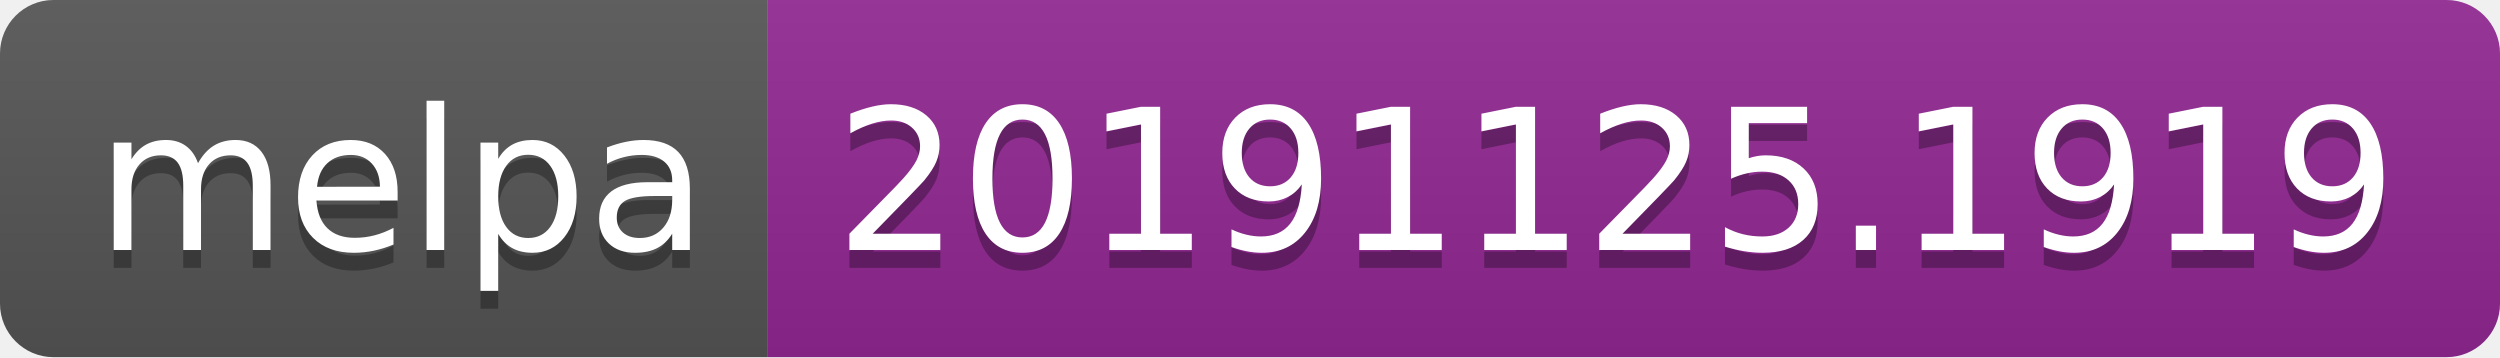
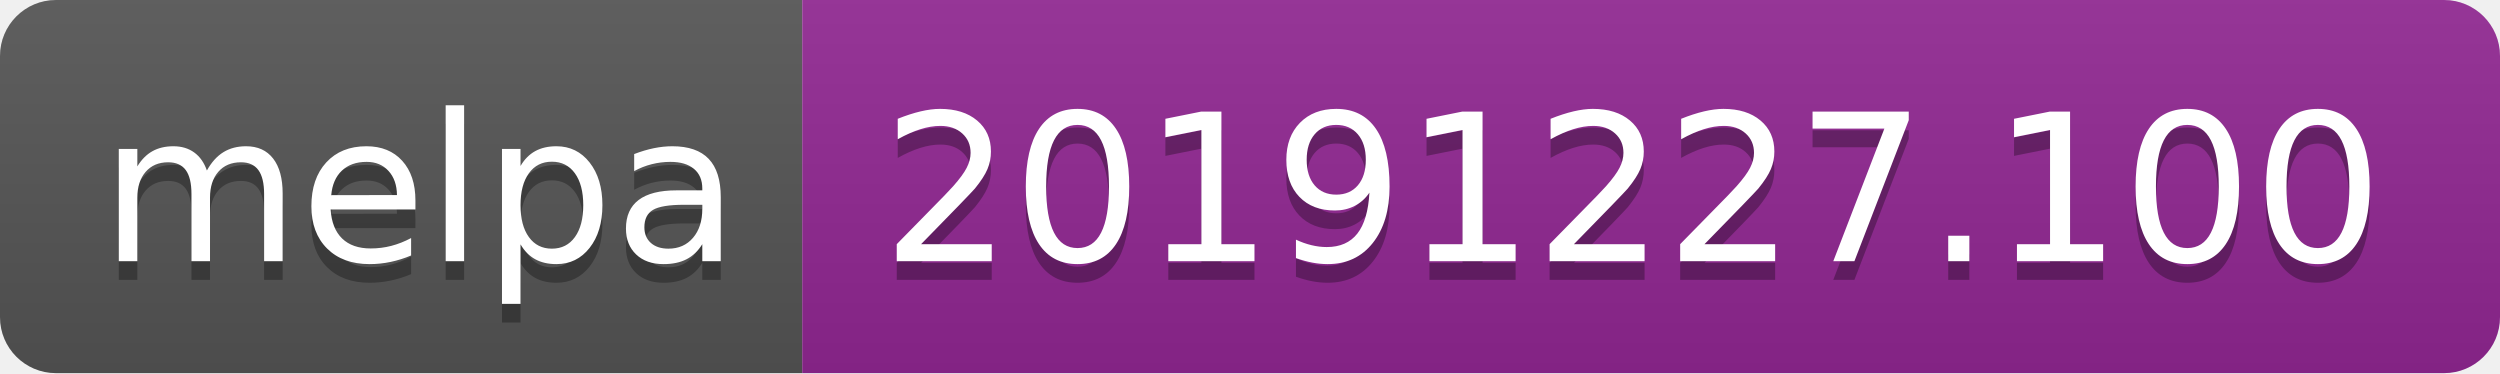
- <svg xmlns="http://www.w3.org/2000/svg" width="140" height="20">
+ <svg xmlns="http://www.w3.org/2000/svg" width="134" height="20">
  <linearGradient id="b" x2="0" y2="100%">
    <stop offset="0" stop-color="#bbb" stop-opacity=".1" />
    <stop offset="1" stop-opacity=".1" />
  </linearGradient>
  <clipPath id="a">
-     <rect width="140" height="20" rx="3" fill="#fff" />
+     <rect width="134" height="20" rx="3" fill="#fff" />
  </clipPath>
  <g clip-path="url(#a)">
    <path fill="#555" d="M0 0h43v20H0z" />
-     <path fill="#922793" d="M43 0h97v20H43z" />
-     <path fill="url(#b)" d="M0 0h140v20H0z" />
+     <path fill="#922793" d="M43 0h91v20H43z" />
+     <path fill="url(#b)" d="M0 0h134v20H0z" />
  </g>
  <g fill="#fff" text-anchor="middle" font-family="DejaVu Sans,Verdana,Geneva,sans-serif" font-size="110">
    <text x="225" y="150" fill="#010101" fill-opacity=".3" transform="scale(.1)" textLength="330">melpa</text>
    <text x="225" y="140" transform="scale(.1)" textLength="330">melpa</text>
-     <text x="905" y="150" fill="#010101" fill-opacity=".3" transform="scale(.1)" textLength="870">20191125.1919</text>
-     <text x="905" y="140" transform="scale(.1)" textLength="870">20191125.1919</text>
+     <text x="875" y="150" fill="#010101" fill-opacity=".3" transform="scale(.1)" textLength="810">20191227.100</text>
+     <text x="875" y="140" transform="scale(.1)" textLength="810">20191227.100</text>
  </g>
</svg>
